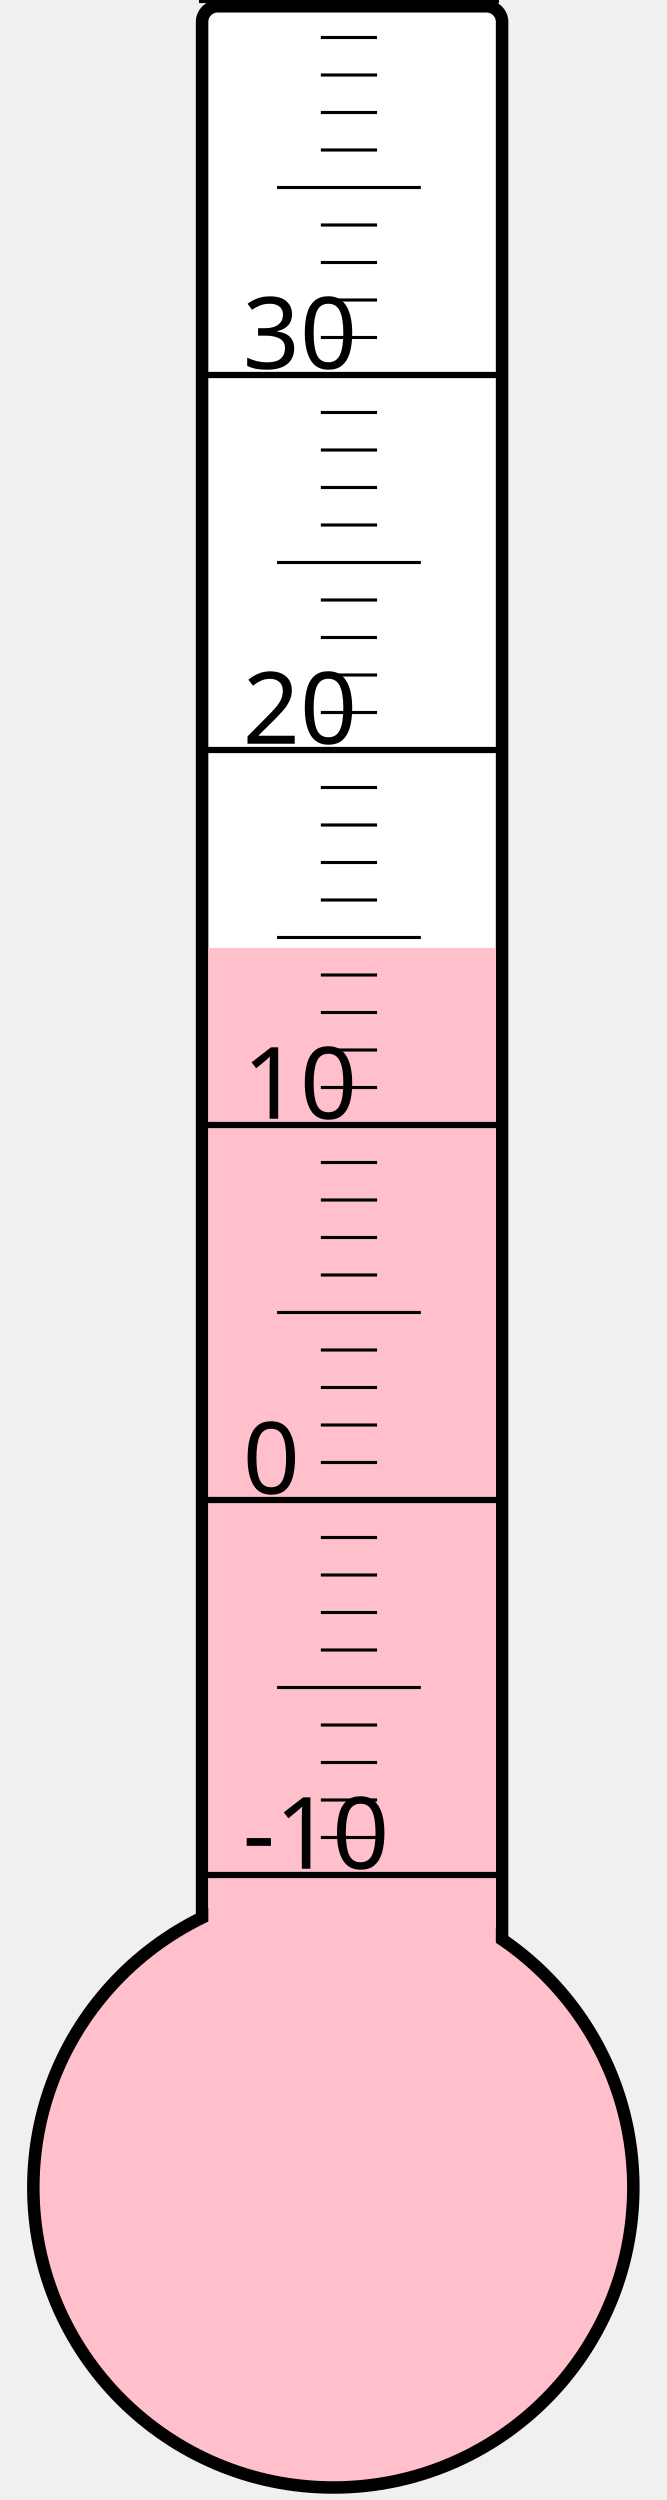
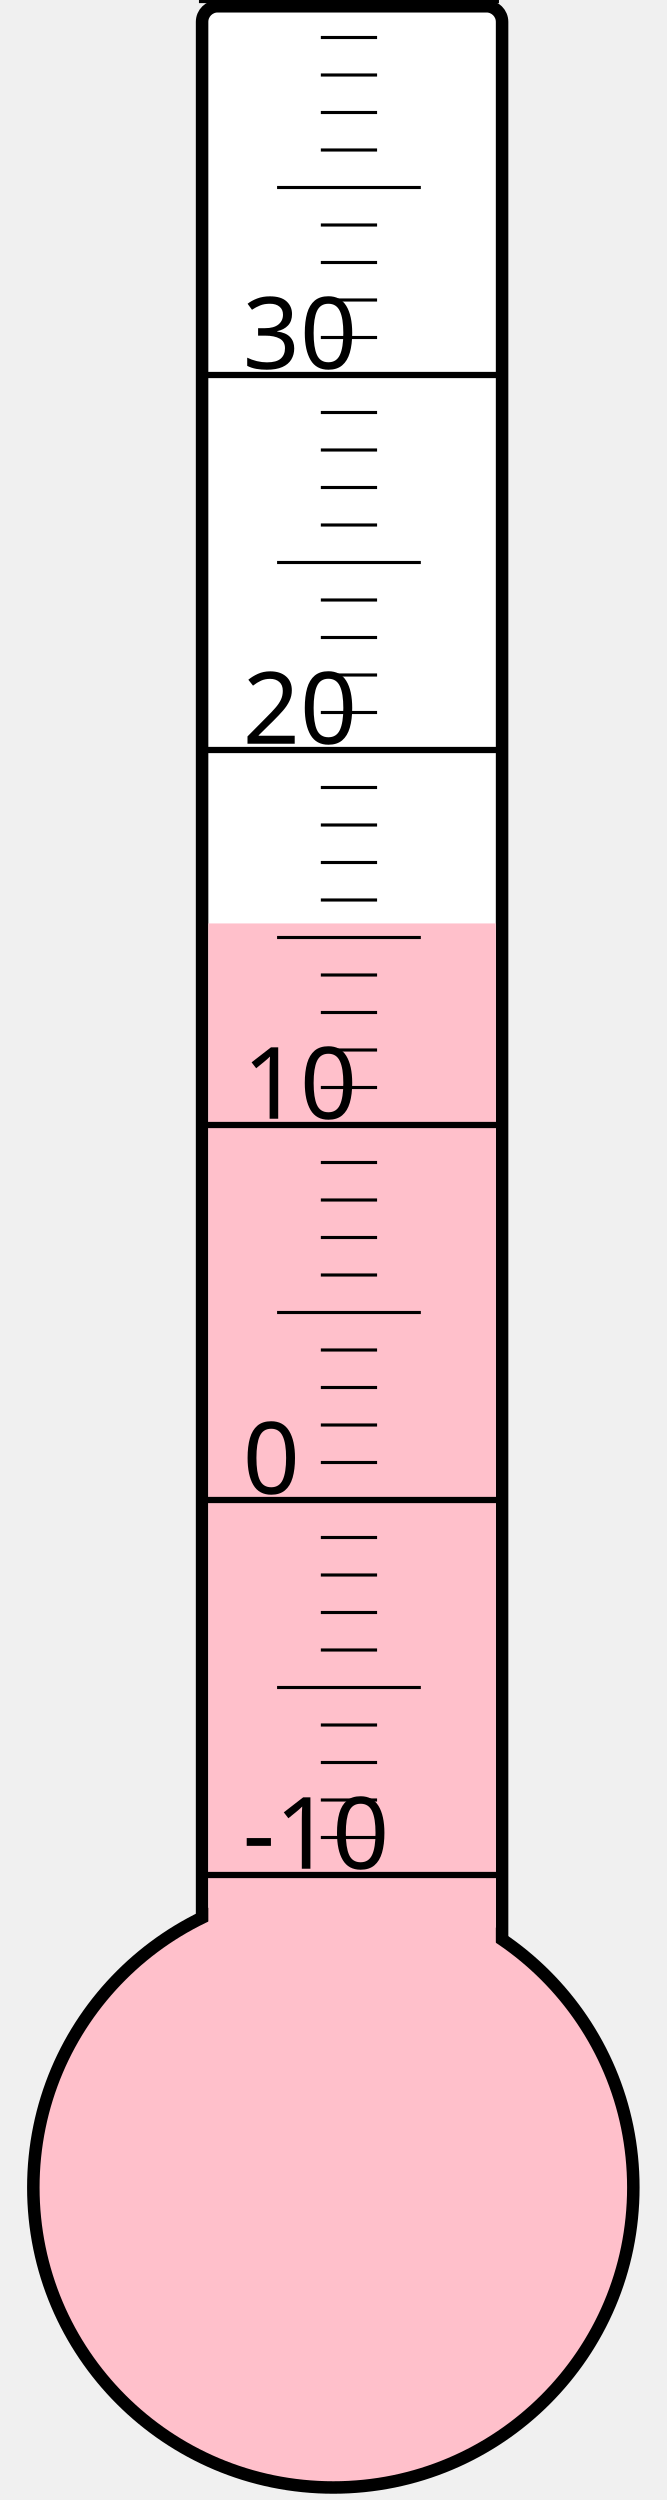
<svg xmlns="http://www.w3.org/2000/svg" width="40px" height="150px" viewBox="0 0 200 800">
  <rect width="200" height="800" x="0" y="0" style="fill: #ffffeb; fill-opacity: 0;" />
  <rect width="96" height="680" x="58" y="2" rx="5" ry="5" style="fill: white; fill-opacity: 1; stroke: black; stroke-width: 4;" />
  <circle cx="100" cy="700" r="96" style="fill: pink; stroke: black; stroke-width: 4;" />
-   <rect width="92" height="396.625" x="60" y="303.375" style="fill: pink; fill-opacity: 1; stroke-width: 0;" />
+   <rect width="92" height="404.5" x="60" y="295.5" style="fill: pink; fill-opacity: 1; stroke-width: 0;" />
  <text x="71" y="598" style="font-family: sans-serif; font-size: 24pt;">-10</text>
  <text x="71" y="478" style="font-family: sans-serif; font-size: 24pt;">0</text>
  <text x="71" y="358" style="font-family: sans-serif; font-size: 24pt;">10</text>
  <text x="71" y="238" style="font-family: sans-serif; font-size: 24pt;">20</text>
  <text x="71" y="118" style="font-family: sans-serif; font-size: 24pt;">30</text>
  <g style="stroke: black;">
    <line x1="57" y1="600" x2="153" y2="600" style="stroke-width: 2;" />
    <line x1="96" y1="588" x2="114" y2="588" style="stroke-width: 1;" />
    <line x1="96" y1="576" x2="114" y2="576" style="stroke-width: 1;" />
    <line x1="96" y1="564" x2="114" y2="564" style="stroke-width: 1;" />
    <line x1="96" y1="552" x2="114" y2="552" style="stroke-width: 1;" />
    <line x1="82" y1="540" x2="128" y2="540" style="stroke-width: 1;" />
    <line x1="96" y1="528" x2="114" y2="528" style="stroke-width: 1;" />
    <line x1="96" y1="516" x2="114" y2="516" style="stroke-width: 1;" />
    <line x1="96" y1="504" x2="114" y2="504" style="stroke-width: 1;" />
    <line x1="96" y1="492" x2="114" y2="492" style="stroke-width: 1;" />
    <line x1="57" y1="480" x2="153" y2="480" style="stroke-width: 2;" />
    <line x1="96" y1="468" x2="114" y2="468" style="stroke-width: 1;" />
    <line x1="96" y1="456" x2="114" y2="456" style="stroke-width: 1;" />
    <line x1="96" y1="444" x2="114" y2="444" style="stroke-width: 1;" />
    <line x1="96" y1="432" x2="114" y2="432" style="stroke-width: 1;" />
    <line x1="82" y1="420" x2="128" y2="420" style="stroke-width: 1;" />
    <line x1="96" y1="408" x2="114" y2="408" style="stroke-width: 1;" />
    <line x1="96" y1="396" x2="114" y2="396" style="stroke-width: 1;" />
    <line x1="96" y1="384" x2="114" y2="384" style="stroke-width: 1;" />
    <line x1="96" y1="372" x2="114" y2="372" style="stroke-width: 1;" />
    <line x1="57" y1="360" x2="153" y2="360" style="stroke-width: 2;" />
    <line x1="96" y1="348" x2="114" y2="348" style="stroke-width: 1;" />
    <line x1="96" y1="336" x2="114" y2="336" style="stroke-width: 1;" />
    <line x1="96" y1="324" x2="114" y2="324" style="stroke-width: 1;" />
    <line x1="96" y1="312" x2="114" y2="312" style="stroke-width: 1;" />
    <line x1="82" y1="300" x2="128" y2="300" style="stroke-width: 1;" />
    <line x1="96" y1="288" x2="114" y2="288" style="stroke-width: 1;" />
    <line x1="96" y1="276" x2="114" y2="276" style="stroke-width: 1;" />
    <line x1="96" y1="264" x2="114" y2="264" style="stroke-width: 1;" />
    <line x1="96" y1="252" x2="114" y2="252" style="stroke-width: 1;" />
    <line x1="57" y1="240" x2="153" y2="240" style="stroke-width: 2;" />
    <line x1="96" y1="228" x2="114" y2="228" style="stroke-width: 1;" />
    <line x1="96" y1="216" x2="114" y2="216" style="stroke-width: 1;" />
    <line x1="96" y1="204" x2="114" y2="204" style="stroke-width: 1;" />
    <line x1="96" y1="192" x2="114" y2="192" style="stroke-width: 1;" />
    <line x1="82" y1="180" x2="128" y2="180" style="stroke-width: 1;" />
    <line x1="96" y1="168" x2="114" y2="168" style="stroke-width: 1;" />
    <line x1="96" y1="156" x2="114" y2="156" style="stroke-width: 1;" />
    <line x1="96" y1="144" x2="114" y2="144" style="stroke-width: 1;" />
    <line x1="96" y1="132" x2="114" y2="132" style="stroke-width: 1;" />
    <line x1="57" y1="120" x2="153" y2="120" style="stroke-width: 2;" />
    <line x1="96" y1="108" x2="114" y2="108" style="stroke-width: 1;" />
    <line x1="96" y1="96" x2="114" y2="96" style="stroke-width: 1;" />
    <line x1="96" y1="84" x2="114" y2="84" style="stroke-width: 1;" />
    <line x1="96" y1="72" x2="114" y2="72" style="stroke-width: 1;" />
    <line x1="82" y1="60" x2="128" y2="60" style="stroke-width: 1;" />
    <line x1="96" y1="48" x2="114" y2="48" style="stroke-width: 1;" />
    <line x1="96" y1="36" x2="114" y2="36" style="stroke-width: 1;" />
    <line x1="96" y1="24" x2="114" y2="24" style="stroke-width: 1;" />
    <line x1="96" y1="12" x2="114" y2="12" style="stroke-width: 1;" />
    <line x1="57" y1="0" x2="153" y2="0" style="stroke-width: 2;" />
  </g>
</svg>
